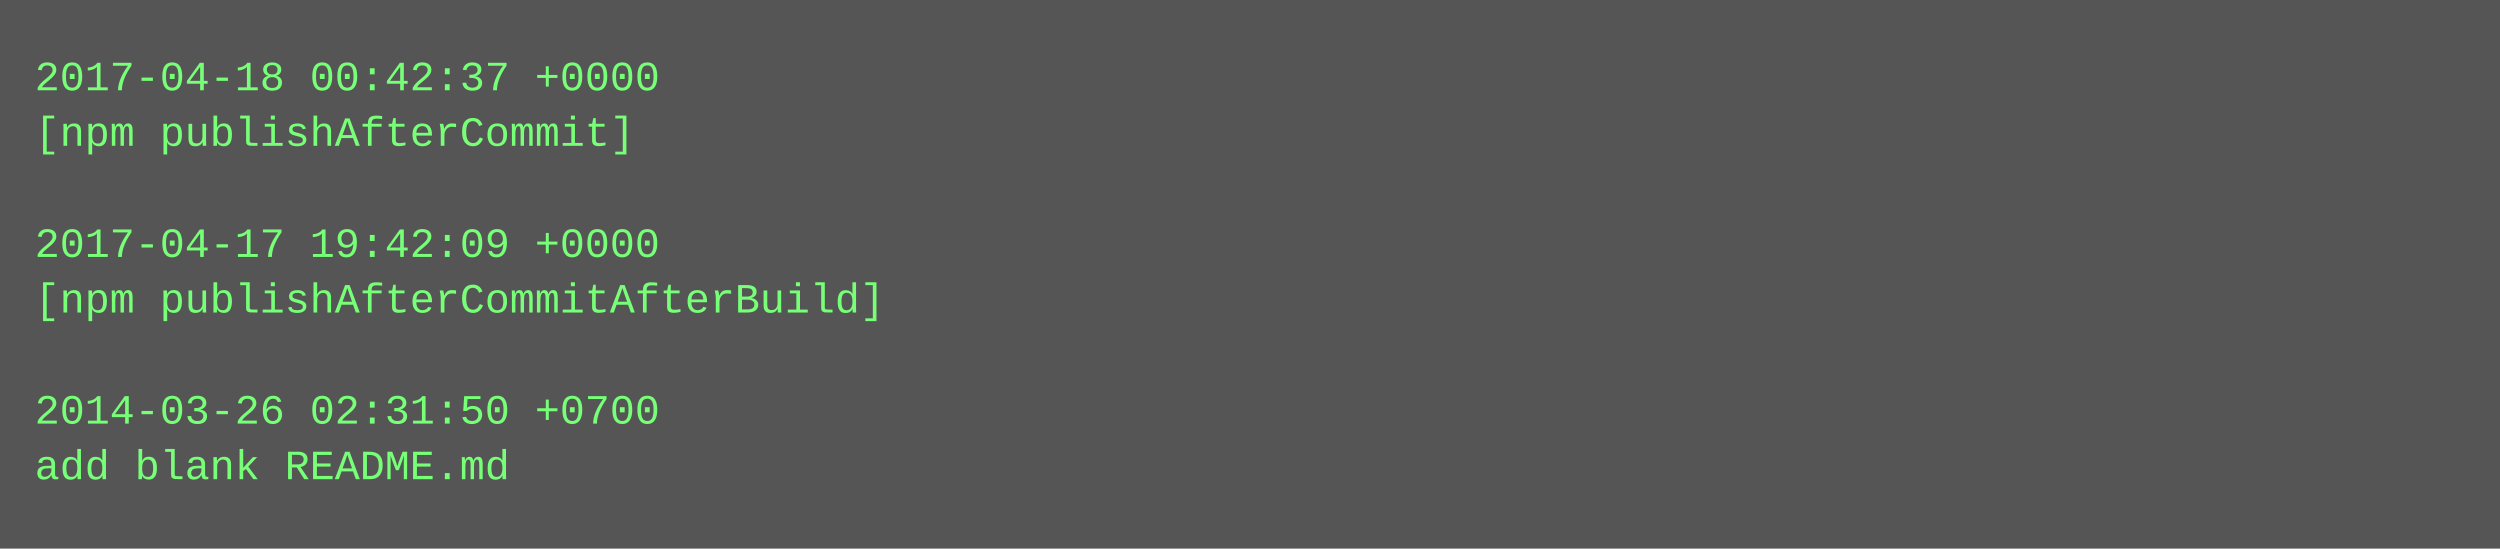
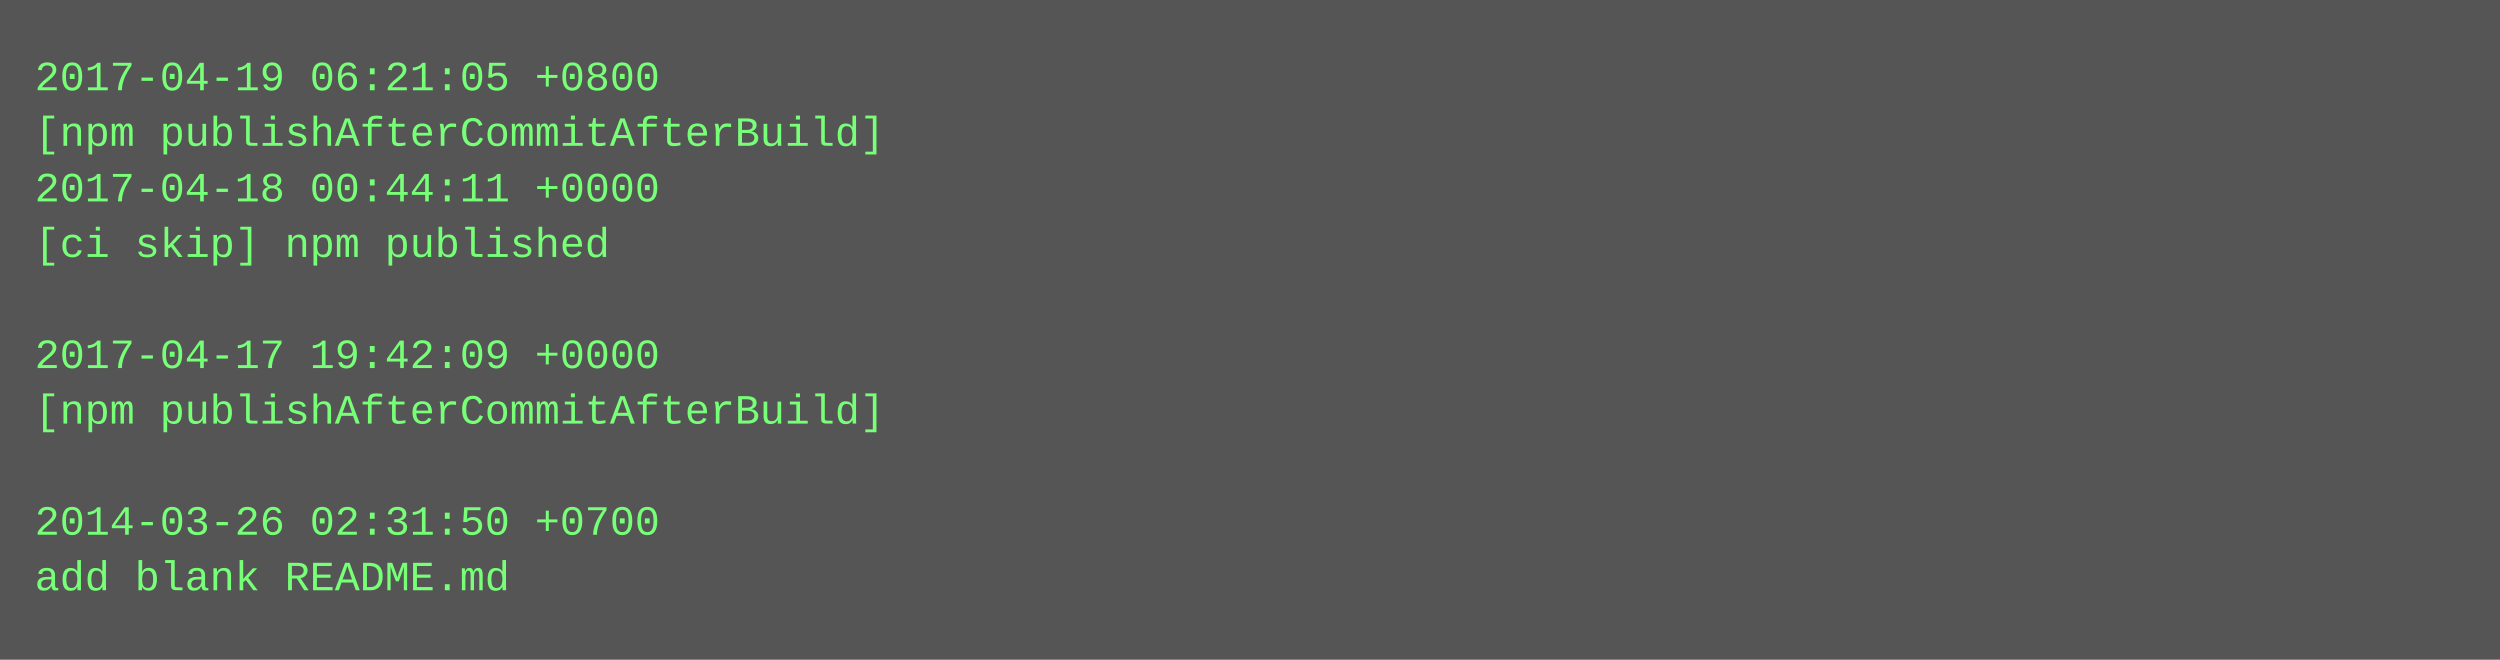
- <svg xmlns="http://www.w3.org/2000/svg" height="158" width="720">
-   <rect height="158" fill="#555" width="720" />
+ <svg xmlns="http://www.w3.org/2000/svg" height="190" width="720">
+   <rect height="190" fill="#555" width="720" />
  <text fill="#7f7" font-family="Courier New" font-size="12" xml:space="preserve">
-     <tspan x="10" y="26">2017-04-18 00:42:37 +0000</tspan>
-     <tspan x="10" y="42">[npm publishAfterCommit]</tspan>
-     <tspan x="10" y="58" />
-     <tspan x="10" y="74">2017-04-17 19:42:09 +0000</tspan>
-     <tspan x="10" y="90">[npm publishAfterCommitAfterBuild]</tspan>
-     <tspan x="10" y="106" />
-     <tspan x="10" y="122">2014-03-26 02:31:50 +0700</tspan>
-     <tspan x="10" y="138">add blank README.md</tspan>
+     <tspan x="10" y="26">2017-04-19 06:21:05 +0800</tspan>
+     <tspan x="10" y="42">[npm publishAfterCommitAfterBuild]</tspan>
+     <tspan x="10" y="58">2017-04-18 00:44:11 +0000</tspan>
+     <tspan x="10" y="74">[ci skip] npm published</tspan>
+     <tspan x="10" y="90" />
+     <tspan x="10" y="106">2017-04-17 19:42:09 +0000</tspan>
+     <tspan x="10" y="122">[npm publishAfterCommitAfterBuild]</tspan>
+     <tspan x="10" y="138" />
+     <tspan x="10" y="154">2014-03-26 02:31:50 +0700</tspan>
+     <tspan x="10" y="170">add blank README.md</tspan>
  </text>
</svg>
